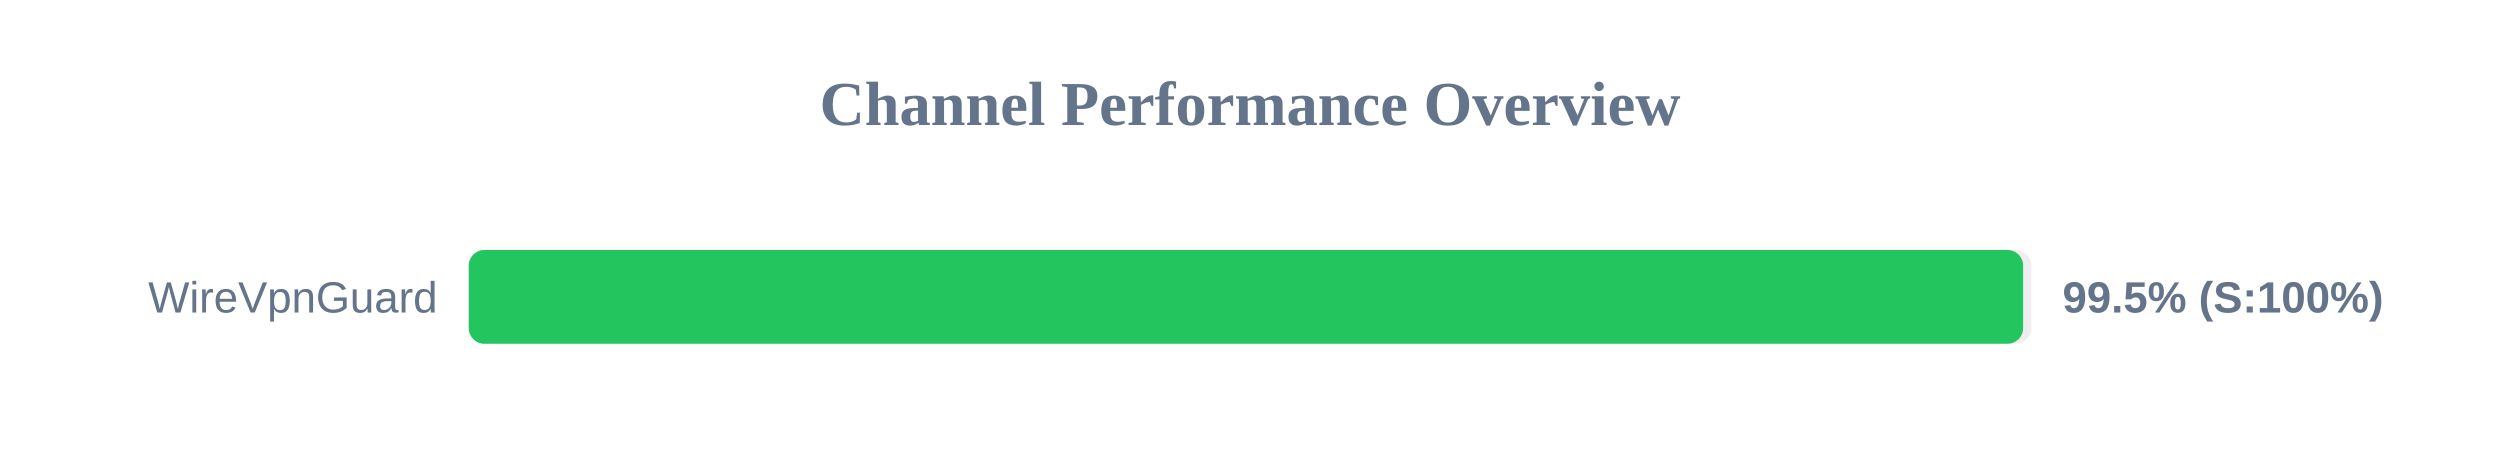
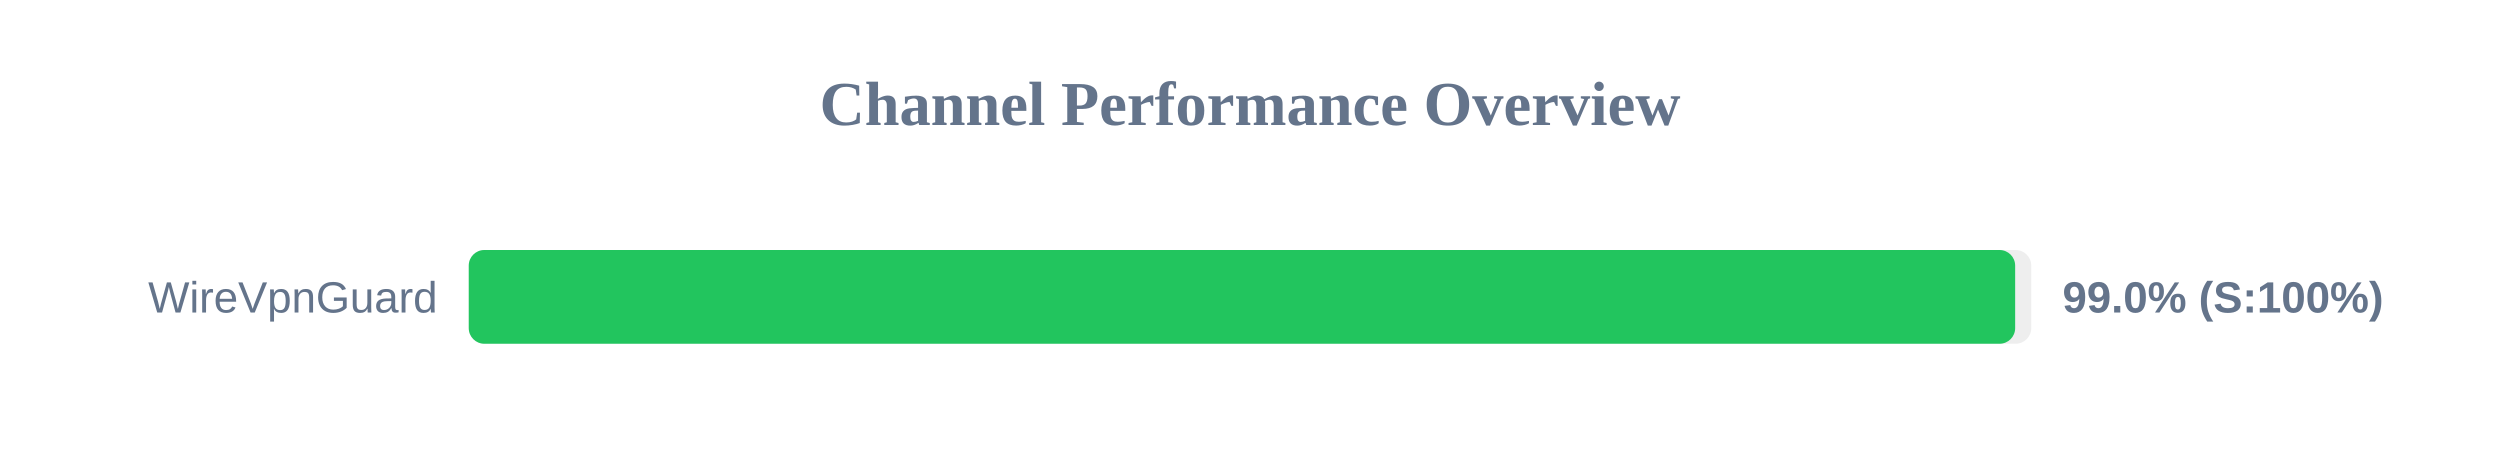
<svg xmlns="http://www.w3.org/2000/svg" width="800" height="150" version="1.1">
  <style>
        .row { font: 14px Arial; fill: #64748b; }
        .score { font: bold 14px Arial; fill: #64748b; }
    </style>
  <text x="400" y="40" text-anchor="middle" font-size="20px" font-weight="bold" fill="#64748b">Channel Performance Overview</text>
  <rect x="150" y="80" width="500" height="30" fill="#eee" rx="5" />
-   <rect x="150" y="80" width="497.4" height="30" fill="#22c55e" rx="5" />
+   <rect x="150" y="80" width="494.85" height="30" fill="#22c55e" rx="5" />
  <text x="140" y="100" text-anchor="end" class="row">WireVpnGuard</text>
-   <text x="660" y="100" text-anchor="start" class="score">99.5% (S:100%)</text>
+   <text x="660" y="100" text-anchor="start" class="score">99.0% (S:100%)</text>
</svg>
